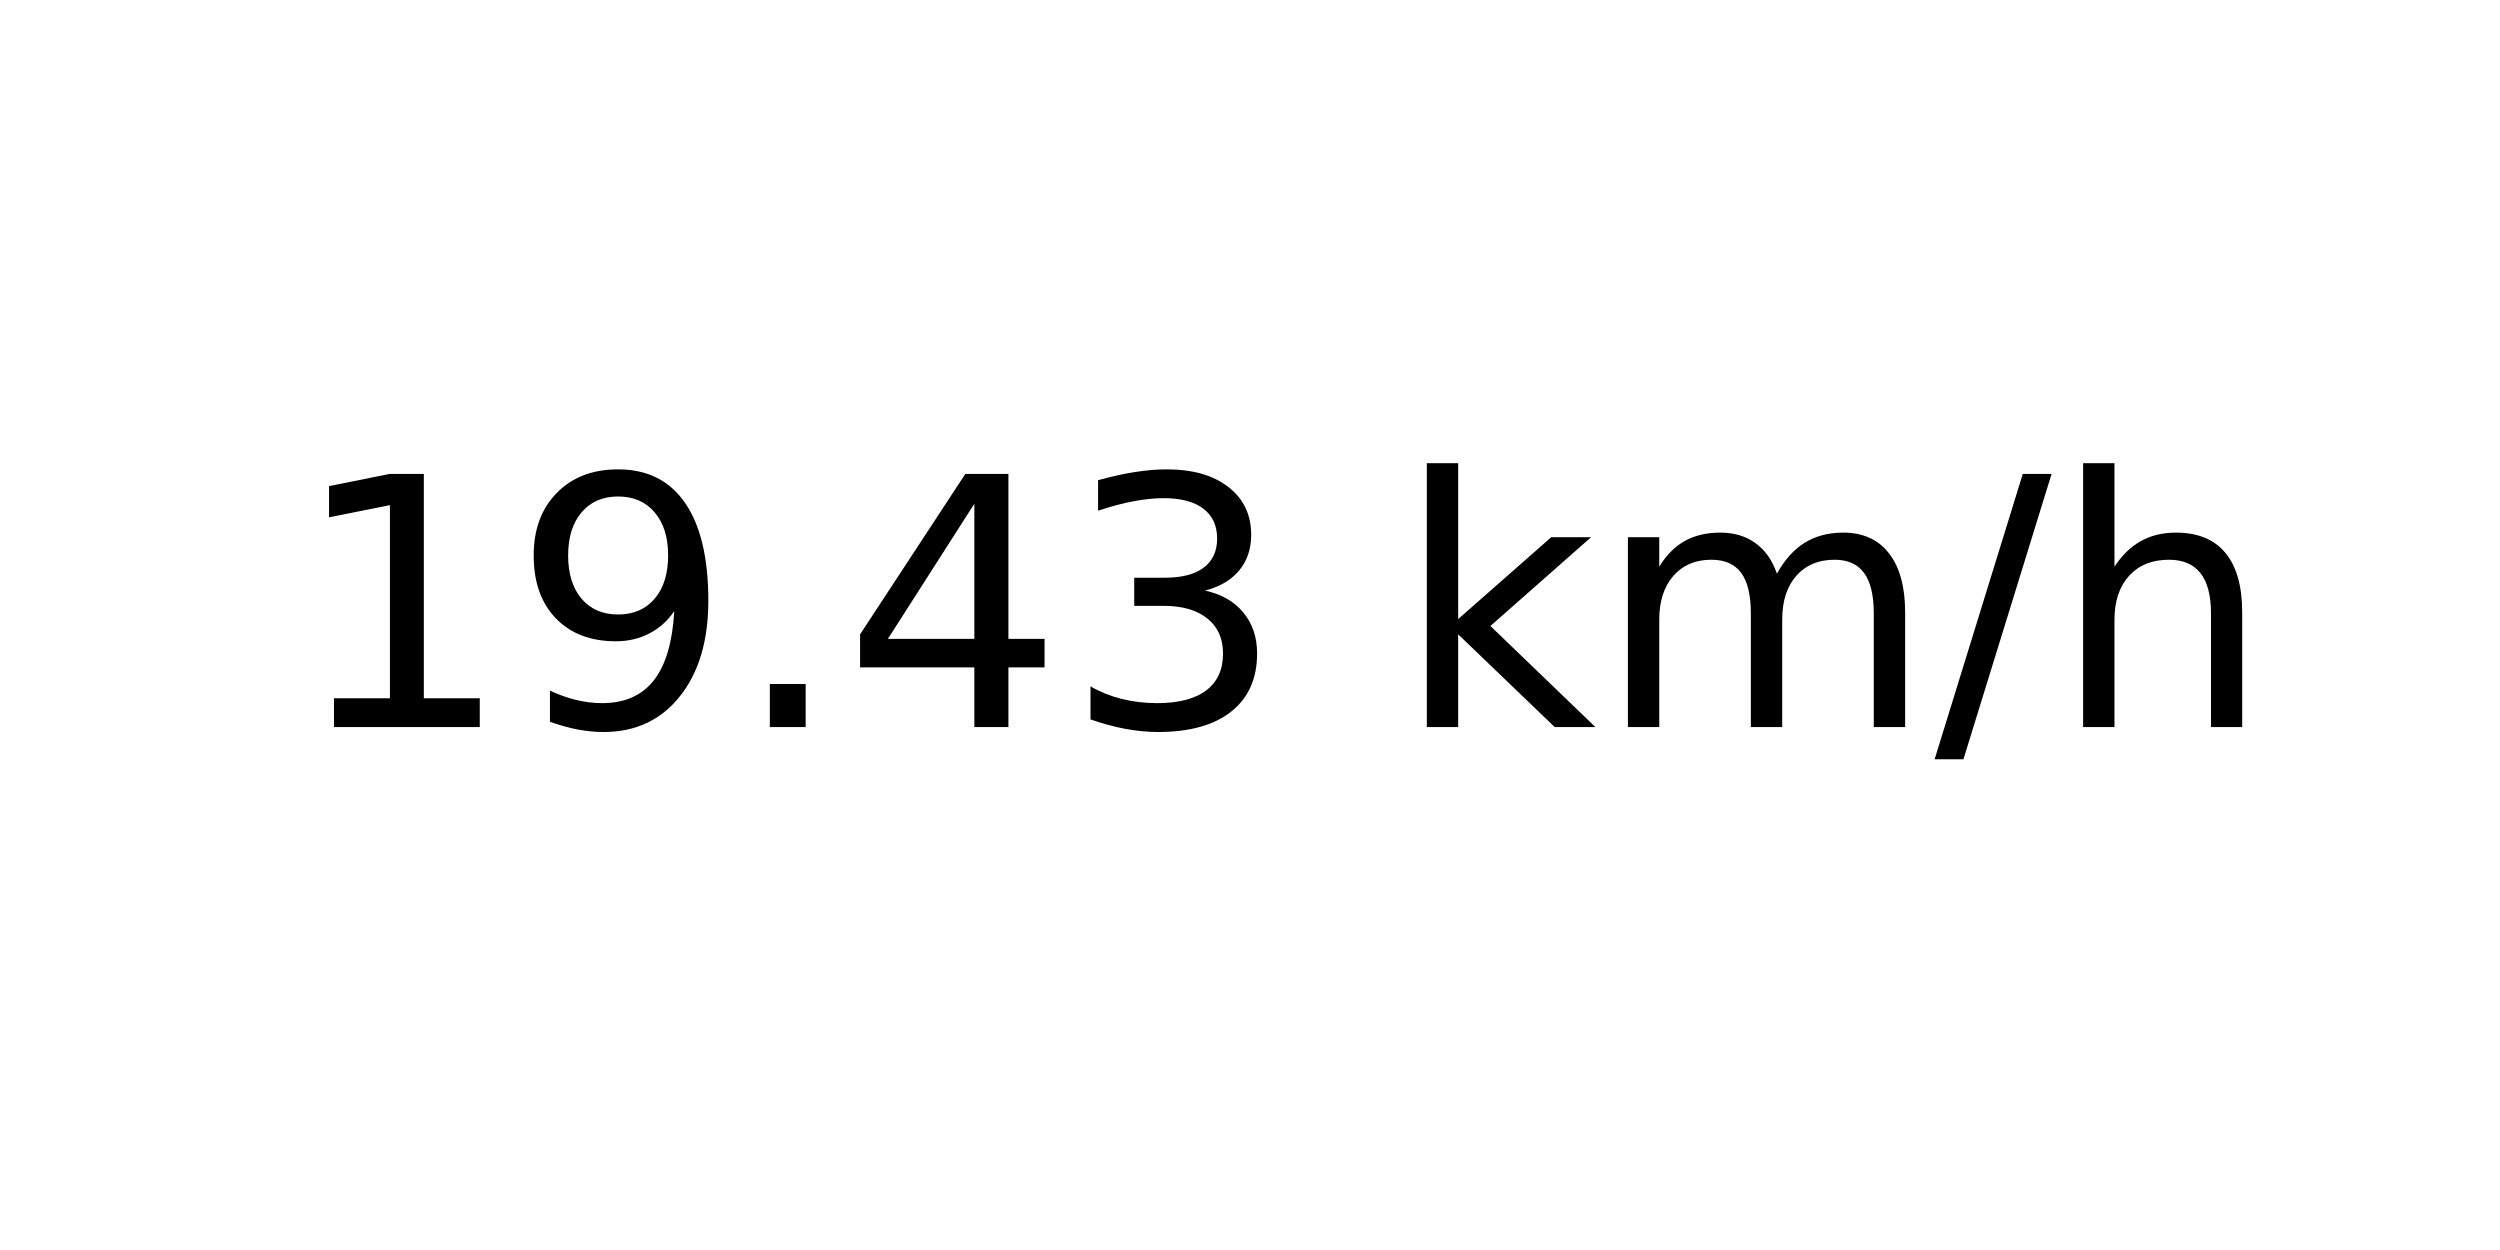
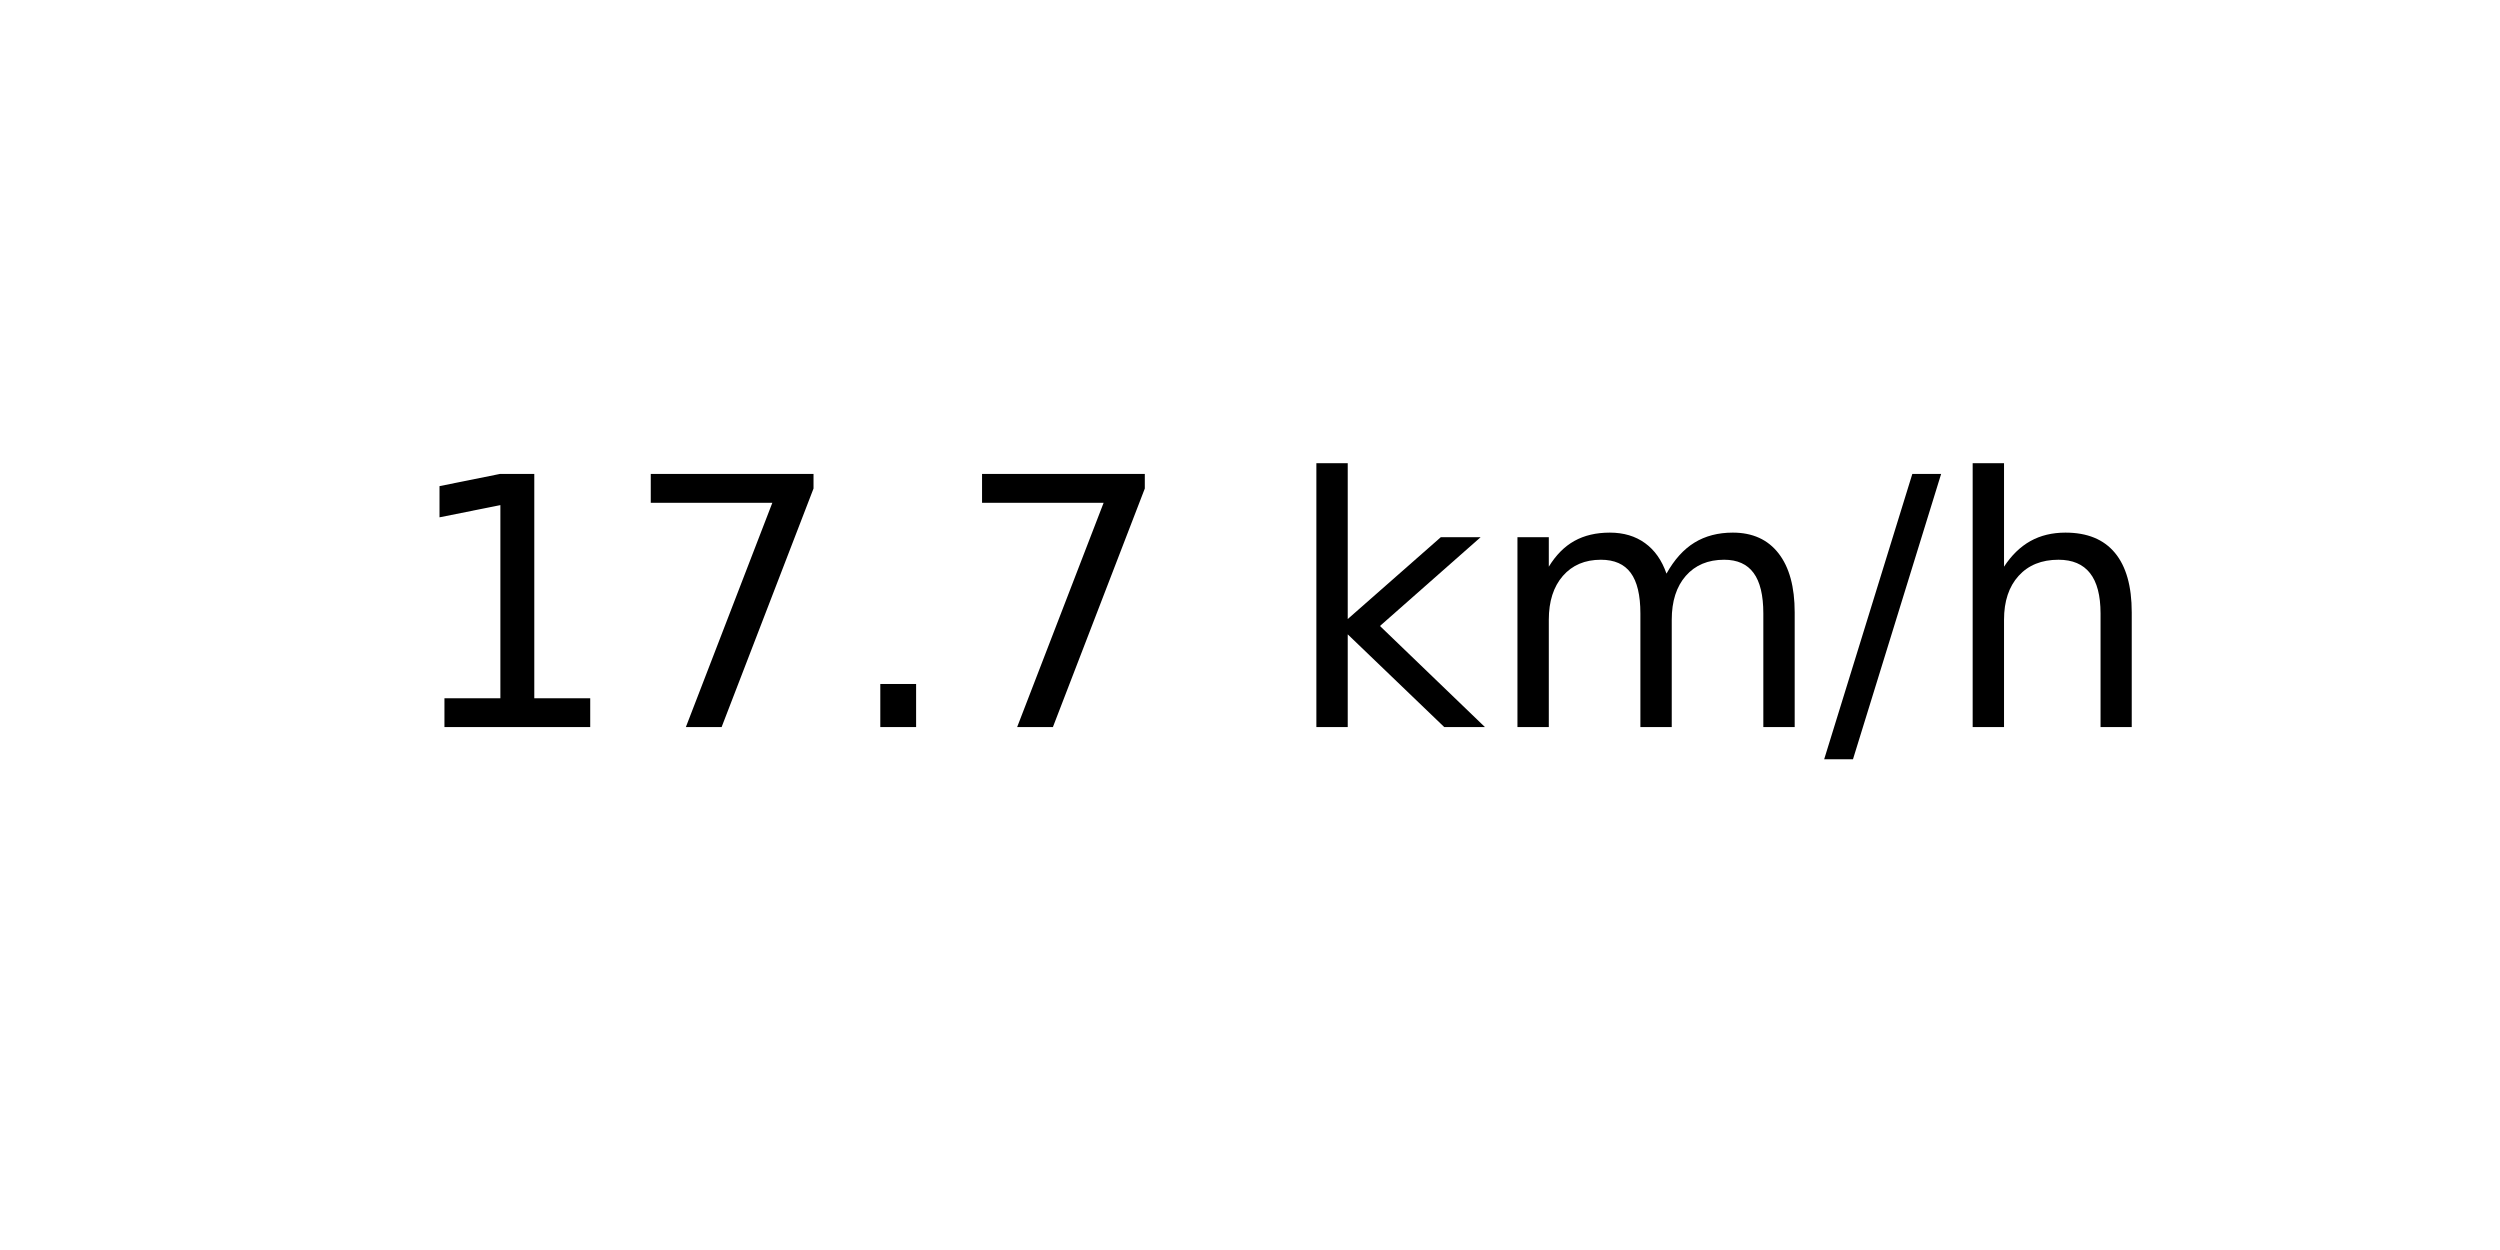
<svg xmlns="http://www.w3.org/2000/svg" xmlns:xlink="http://www.w3.org/1999/xlink" width="72pt" height="36pt" viewBox="0 0 72 36" version="1.1">
  <defs>
    <style type="text/css">*{stroke-linejoin: round; stroke-linecap: butt}</style>
  </defs>
  <g id="figure_1">
    <g id="axes_1">
      <g id="text_1">
-         <g transform="translate(8.378125 20.93937) scale(0.1 -0.1)">
+         <g transform="translate(11.55937 20.93937) scale(0.1 -0.1)">
          <defs>
            <path id="DejaVuSans-31" d="M 794 531  L 1825 531  L 1825 4091  L 703 3866  L 703 4441  L 1819 4666  L 2450 4666  L 2450 531  L 3481 531  L 3481 0  L 794 0  L 794 531  z " transform="scale(0.015625)" />
-             <path id="DejaVuSans-39" d="M 703 97  L 703 672  Q 941 559 1184 500  Q 1428 441 1663 441  Q 2288 441 2617 861  Q 2947 1281 2994 2138  Q 2813 1869 2534 1725  Q 2256 1581 1919 1581  Q 1219 1581 811 2004  Q 403 2428 403 3163  Q 403 3881 828 4315  Q 1253 4750 1959 4750  Q 2769 4750 3195 4129  Q 3622 3509 3622 2328  Q 3622 1225 3098 567  Q 2575 -91 1691 -91  Q 1453 -91 1209 -44  Q 966 3 703 97  z M 1959 2075  Q 2384 2075 2632 2365  Q 2881 2656 2881 3163  Q 2881 3666 2632 3958  Q 2384 4250 1959 4250  Q 1534 4250 1286 3958  Q 1038 3666 1038 3163  Q 1038 2656 1286 2365  Q 1534 2075 1959 2075  z " transform="scale(0.015625)" />
+             <path id="DejaVuSans-37" d="M 525 4666  L 3525 4666  L 3525 4397  L 1831 0  L 1172 0  L 2766 4134  L 525 4134  L 525 4666  z " transform="scale(0.015625)" />
            <path id="DejaVuSans-2e" d="M 684 794  L 1344 794  L 1344 0  L 684 0  L 684 794  z " transform="scale(0.015625)" />
-             <path id="DejaVuSans-34" d="M 2419 4116  L 825 1625  L 2419 1625  L 2419 4116  z M 2253 4666  L 3047 4666  L 3047 1625  L 3713 1625  L 3713 1100  L 3047 1100  L 3047 0  L 2419 0  L 2419 1100  L 313 1100  L 313 1709  L 2253 4666  z " transform="scale(0.015625)" />
-             <path id="DejaVuSans-33" d="M 2597 2516  Q 3050 2419 3304 2112  Q 3559 1806 3559 1356  Q 3559 666 3084 287  Q 2609 -91 1734 -91  Q 1441 -91 1130 -33  Q 819 25 488 141  L 488 750  Q 750 597 1062 519  Q 1375 441 1716 441  Q 2309 441 2620 675  Q 2931 909 2931 1356  Q 2931 1769 2642 2001  Q 2353 2234 1838 2234  L 1294 2234  L 1294 2753  L 1863 2753  Q 2328 2753 2575 2939  Q 2822 3125 2822 3475  Q 2822 3834 2567 4026  Q 2313 4219 1838 4219  Q 1578 4219 1281 4162  Q 984 4106 628 3988  L 628 4550  Q 988 4650 1302 4700  Q 1616 4750 1894 4750  Q 2613 4750 3031 4423  Q 3450 4097 3450 3541  Q 3450 3153 3228 2886  Q 3006 2619 2597 2516  z " transform="scale(0.015625)" />
            <path id="DejaVuSans-20" transform="scale(0.015625)" />
            <path id="DejaVuSans-6b" d="M 581 4863  L 1159 4863  L 1159 1991  L 2875 3500  L 3609 3500  L 1753 1863  L 3688 0  L 2938 0  L 1159 1709  L 1159 0  L 581 0  L 581 4863  z " transform="scale(0.015625)" />
            <path id="DejaVuSans-6d" d="M 3328 2828  Q 3544 3216 3844 3400  Q 4144 3584 4550 3584  Q 5097 3584 5394 3201  Q 5691 2819 5691 2113  L 5691 0  L 5113 0  L 5113 2094  Q 5113 2597 4934 2840  Q 4756 3084 4391 3084  Q 3944 3084 3684 2787  Q 3425 2491 3425 1978  L 3425 0  L 2847 0  L 2847 2094  Q 2847 2600 2669 2842  Q 2491 3084 2119 3084  Q 1678 3084 1418 2786  Q 1159 2488 1159 1978  L 1159 0  L 581 0  L 581 3500  L 1159 3500  L 1159 2956  Q 1356 3278 1631 3431  Q 1906 3584 2284 3584  Q 2666 3584 2933 3390  Q 3200 3197 3328 2828  z " transform="scale(0.015625)" />
            <path id="DejaVuSans-2f" d="M 1625 4666  L 2156 4666  L 531 -594  L 0 -594  L 1625 4666  z " transform="scale(0.015625)" />
            <path id="DejaVuSans-68" d="M 3513 2113  L 3513 0  L 2938 0  L 2938 2094  Q 2938 2591 2744 2837  Q 2550 3084 2163 3084  Q 1697 3084 1428 2787  Q 1159 2491 1159 1978  L 1159 0  L 581 0  L 581 4863  L 1159 4863  L 1159 2956  Q 1366 3272 1645 3428  Q 1925 3584 2291 3584  Q 2894 3584 3203 3211  Q 3513 2838 3513 2113  z " transform="scale(0.015625)" />
          </defs>
          <use xlink:href="#DejaVuSans-31" />
-           <use xlink:href="#DejaVuSans-39" x="63.623" />
+           <use xlink:href="#DejaVuSans-37" x="63.623" />
          <use xlink:href="#DejaVuSans-2e" x="127.246" />
-           <use xlink:href="#DejaVuSans-34" x="159.033" />
-           <use xlink:href="#DejaVuSans-33" x="222.656" />
-           <use xlink:href="#DejaVuSans-20" x="286.279" />
-           <use xlink:href="#DejaVuSans-6b" x="318.066" />
-           <use xlink:href="#DejaVuSans-6d" x="375.977" />
-           <use xlink:href="#DejaVuSans-2f" x="473.389" />
-           <use xlink:href="#DejaVuSans-68" x="507.08" />
+           <use xlink:href="#DejaVuSans-37" x="159.033" />
+           <use xlink:href="#DejaVuSans-20" x="222.656" />
+           <use xlink:href="#DejaVuSans-6b" x="254.443" />
+           <use xlink:href="#DejaVuSans-6d" x="312.354" />
+           <use xlink:href="#DejaVuSans-2f" x="409.766" />
+           <use xlink:href="#DejaVuSans-68" x="443.457" />
        </g>
      </g>
    </g>
  </g>
</svg>
